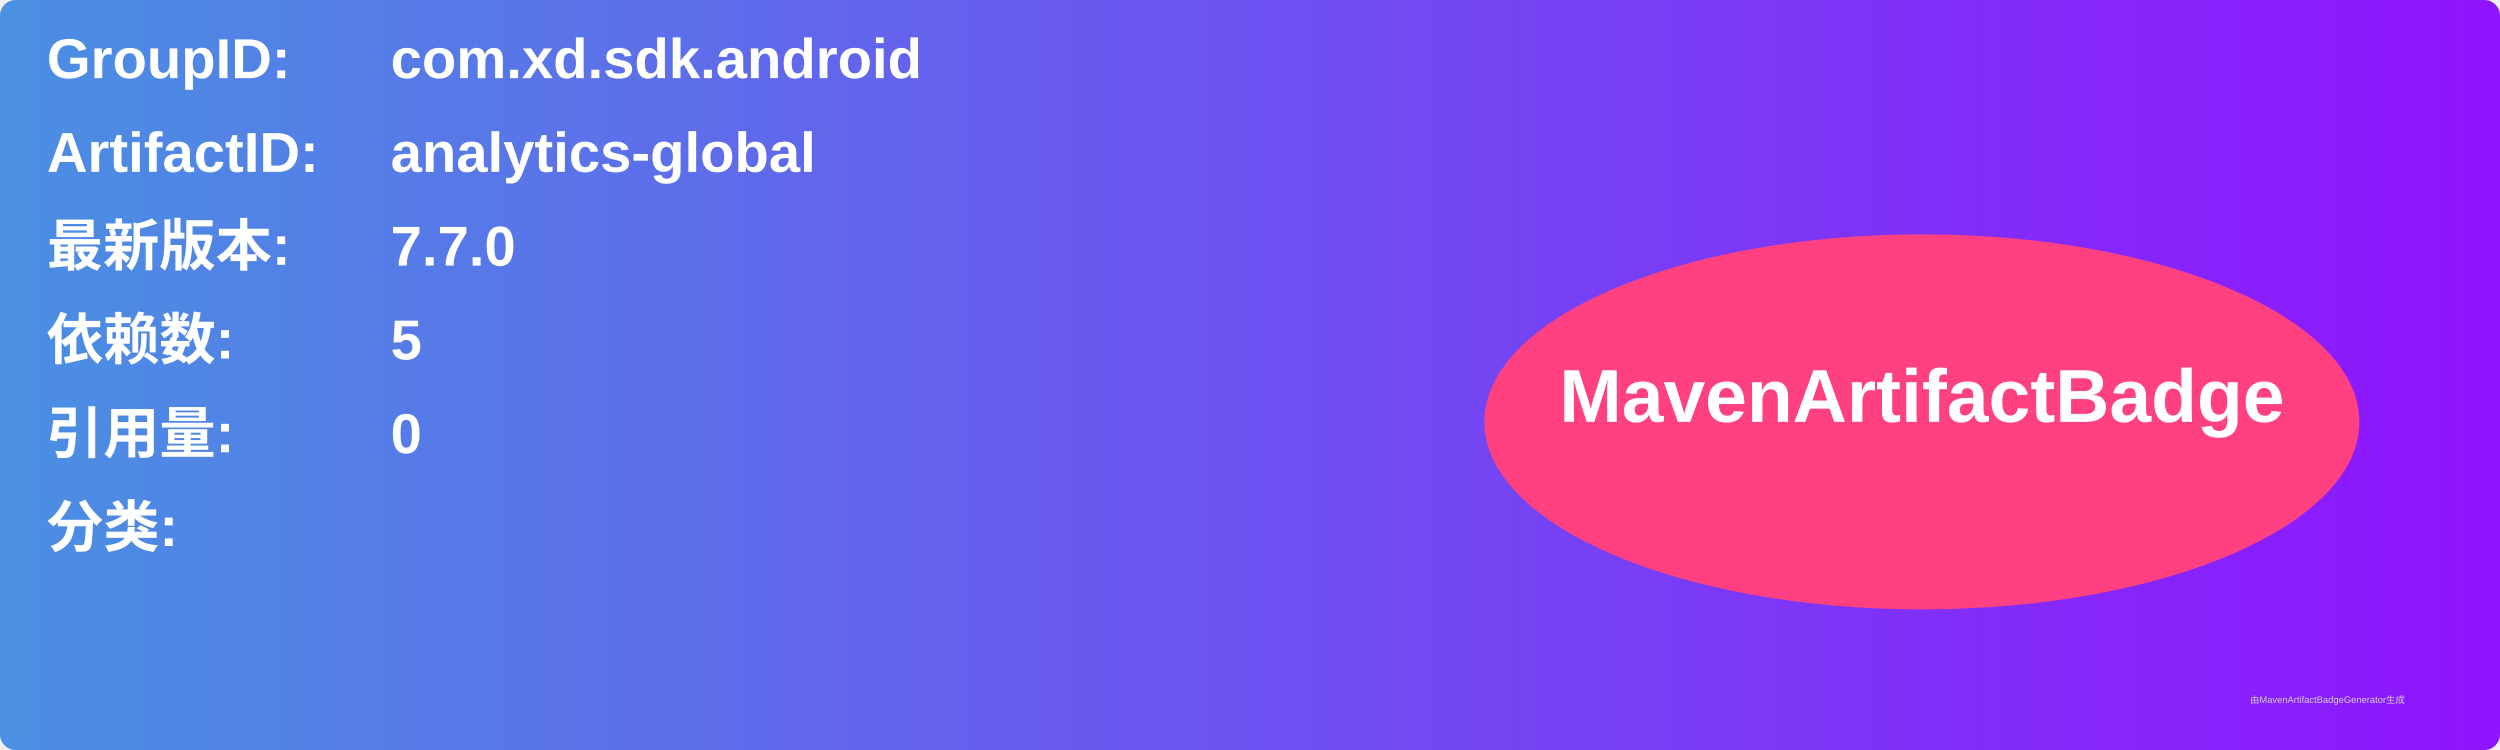
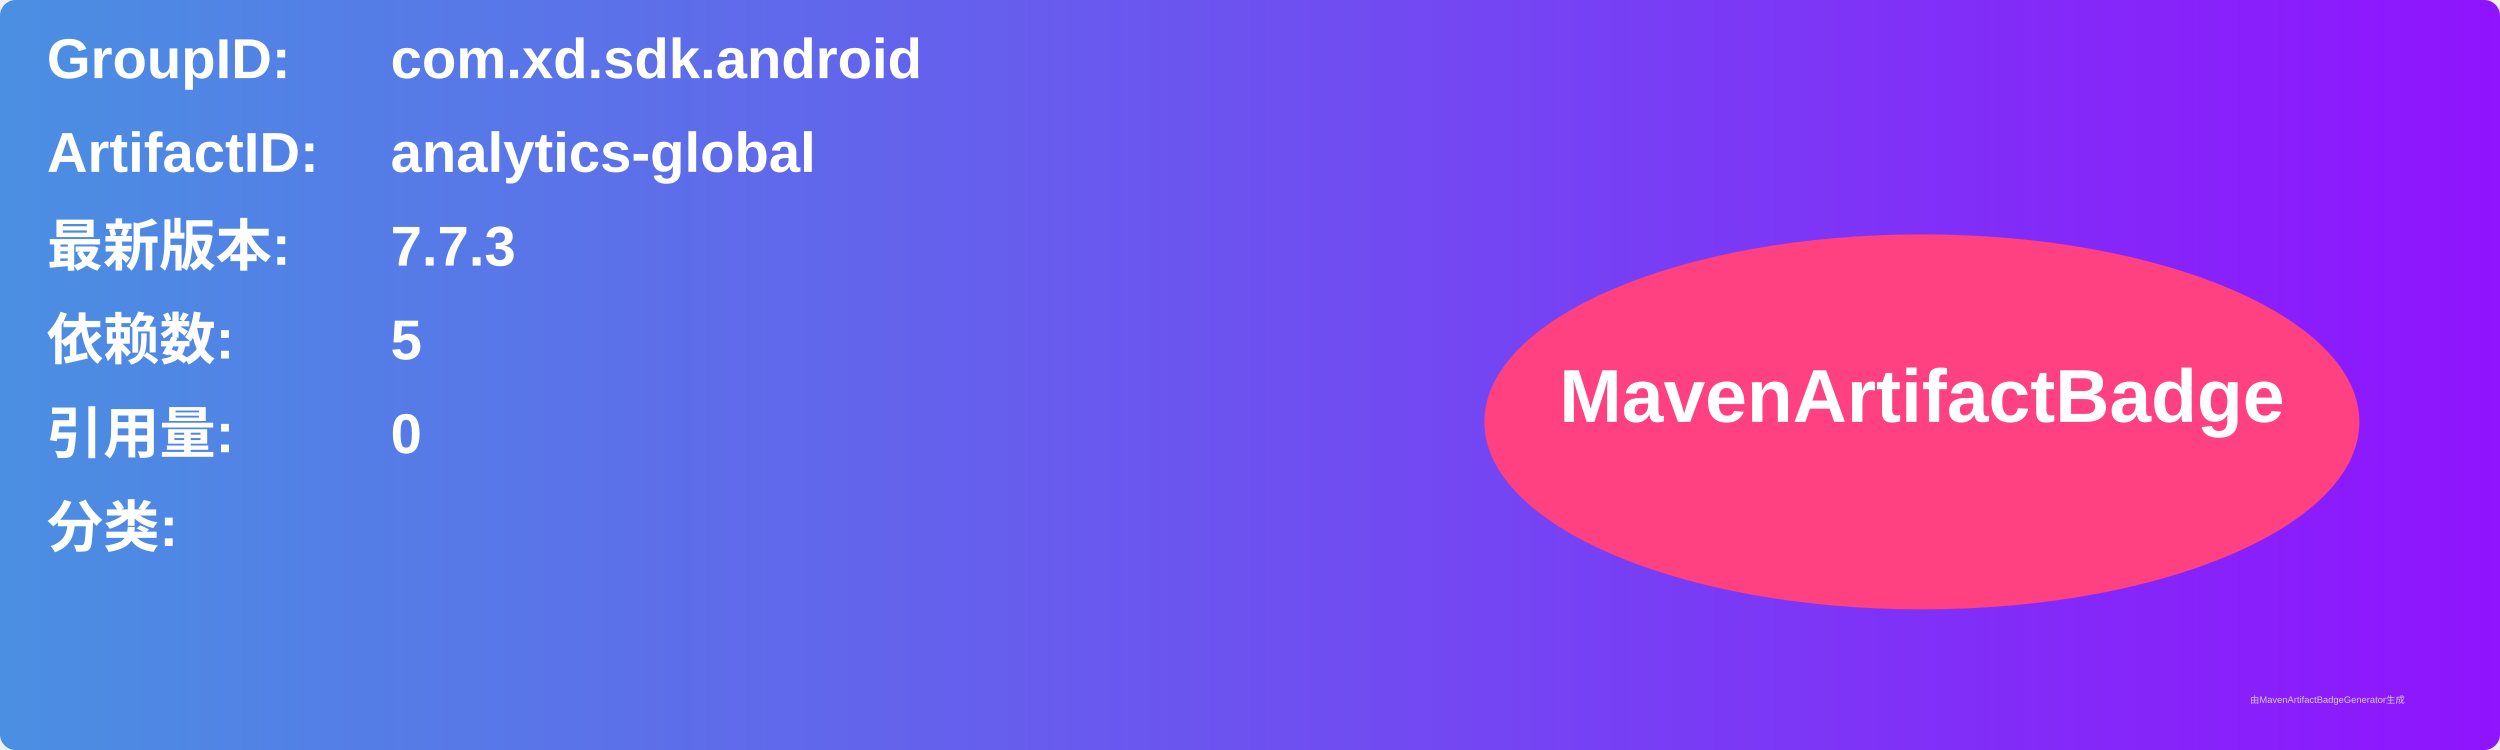
<svg xmlns="http://www.w3.org/2000/svg" width="800" height="240" viewBox="0 0 800 240">
  <linearGradient id="grad" x1="0%" y1="0%" x2="100%" y2="0%">
    <stop offset="0%" stop-color="#4a90e2" />
    <stop offset="100%" stop-color="#9013fe" />
  </linearGradient>
  <rect width="100%" height="100%" rx="5" ry="5" fill="url(#grad)" />
  <g transform="translate(15, 15)">
    <text x="0" y="10" font-family="Arial" font-size="18" fill="white" font-weight="bold" width="260">GroupID:</text>
    <text x="110" y="10" font-family="Arial" font-size="18" fill="white" font-weight="bold" width="460">com.xd.sdk.android</text>
    <text x="0" y="40" font-family="Arial" font-size="18" fill="white" font-weight="bold" width="260">ArtifactID:</text>
    <text x="110" y="40" font-family="Arial" font-size="18" fill="white" font-weight="bold" width="460">analytics-global</text>
    <text x="0" y="70" font-family="Arial" font-size="18" fill="white" font-weight="bold">最新版本:</text>
    <text x="110" y="70" font-family="Arial" font-size="18" fill="white" font-weight="bold">
-       <tspan font-weight="bold">7.7.0</tspan>
+       <tspan font-weight="bold">7.7.3</tspan>
    </text>
    <text x="0" y="100" font-family="Arial" font-size="18" fill="white" font-weight="bold">依赖数: </text>
    <text x="110" y="100" font-family="Arial" font-size="18" fill="white">
      <tspan font-weight="bold">5</tspan>
    </text>
    <text x="0" y="130" font-family="Arial" font-size="18" fill="white" font-weight="bold">引用量: </text>
    <text x="110" y="130" font-family="Arial" font-size="18" fill="white">
      <tspan font-weight="bold">0</tspan>
    </text>
    <text x="0" y="160" font-family="Arial" font-size="18" fill="white" font-weight="bold">分类:</text>
    <text x="10" y="190" font-family="Arial" font-size="10" fill="white">
      <tspan font-weight="bold" />
    </text>
    <ellipse cx="600" cy="120" rx="140" ry="60" fill="#ff4081" />
    <text x="600" y="120" text-anchor="middle" font-family="Arial" font-size="24" fill="white" font-weight="bold">MavenArtifactBadge</text>
  </g>
  <text x="720" y="225" font-family="Arial" font-size="3" fill="#d0d0d0">由MavenArtifactBadgeGenerator生成</text>
</svg>
